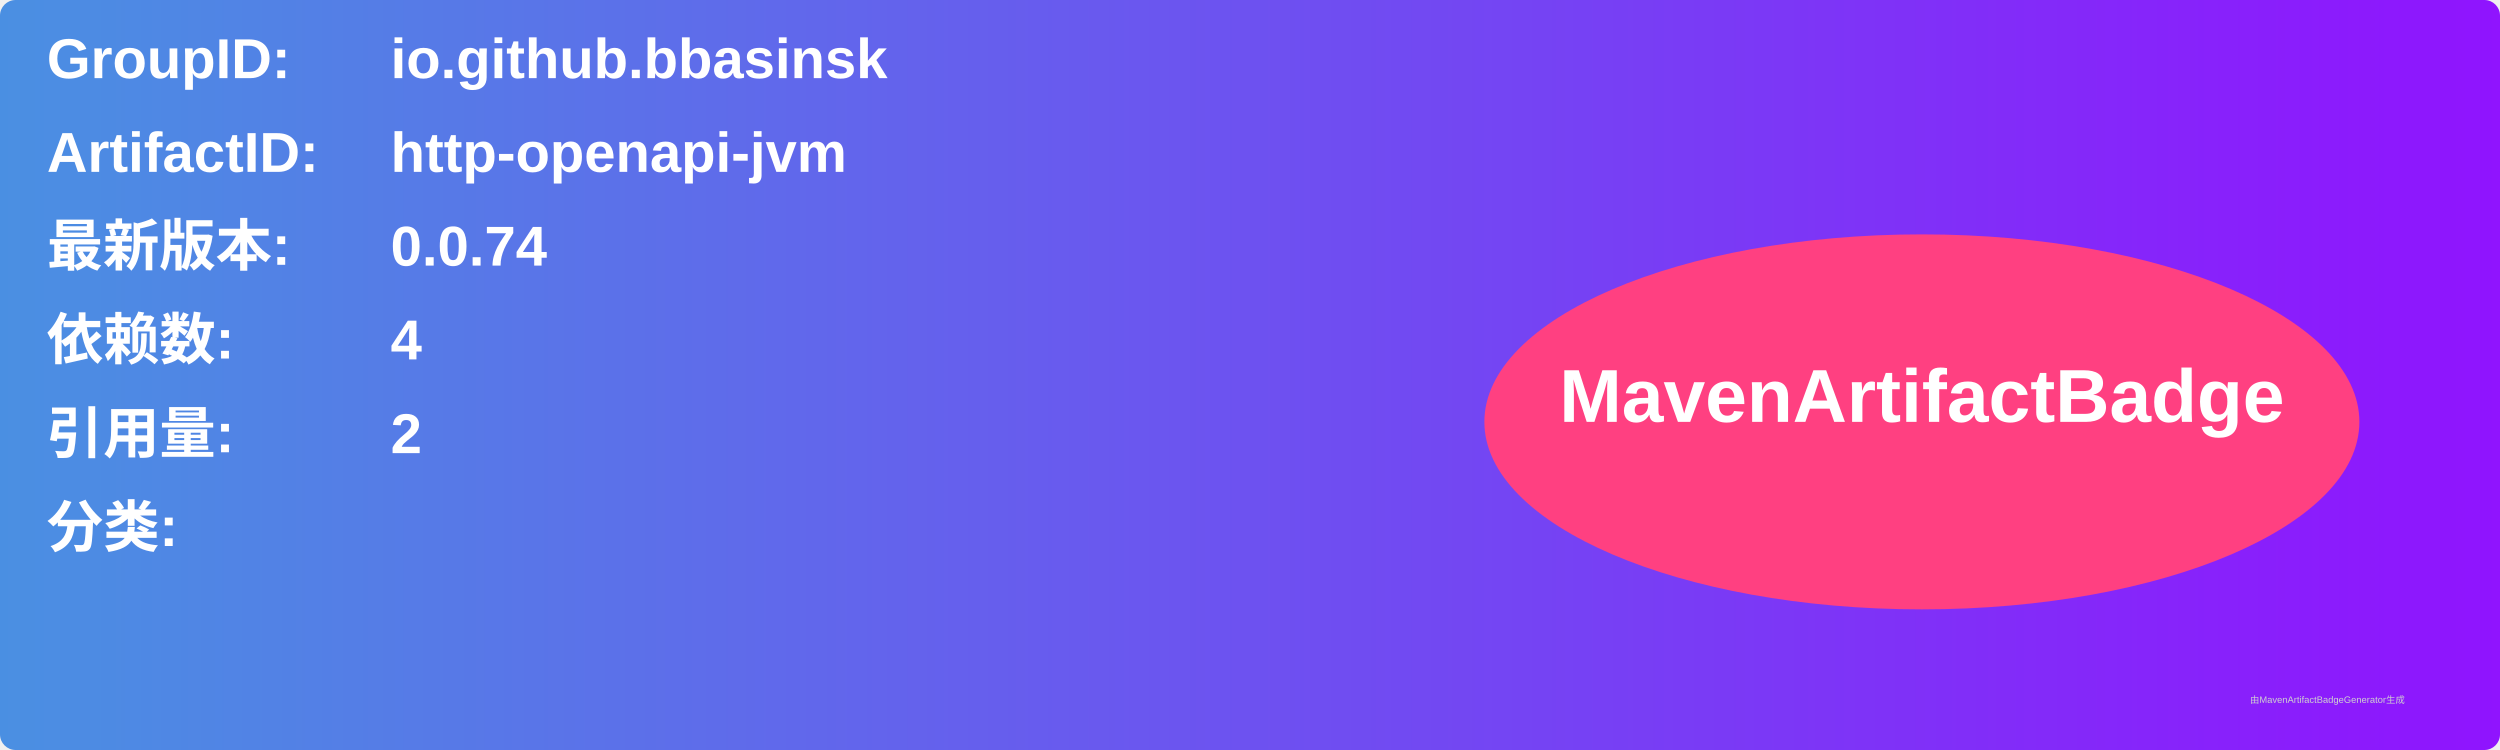
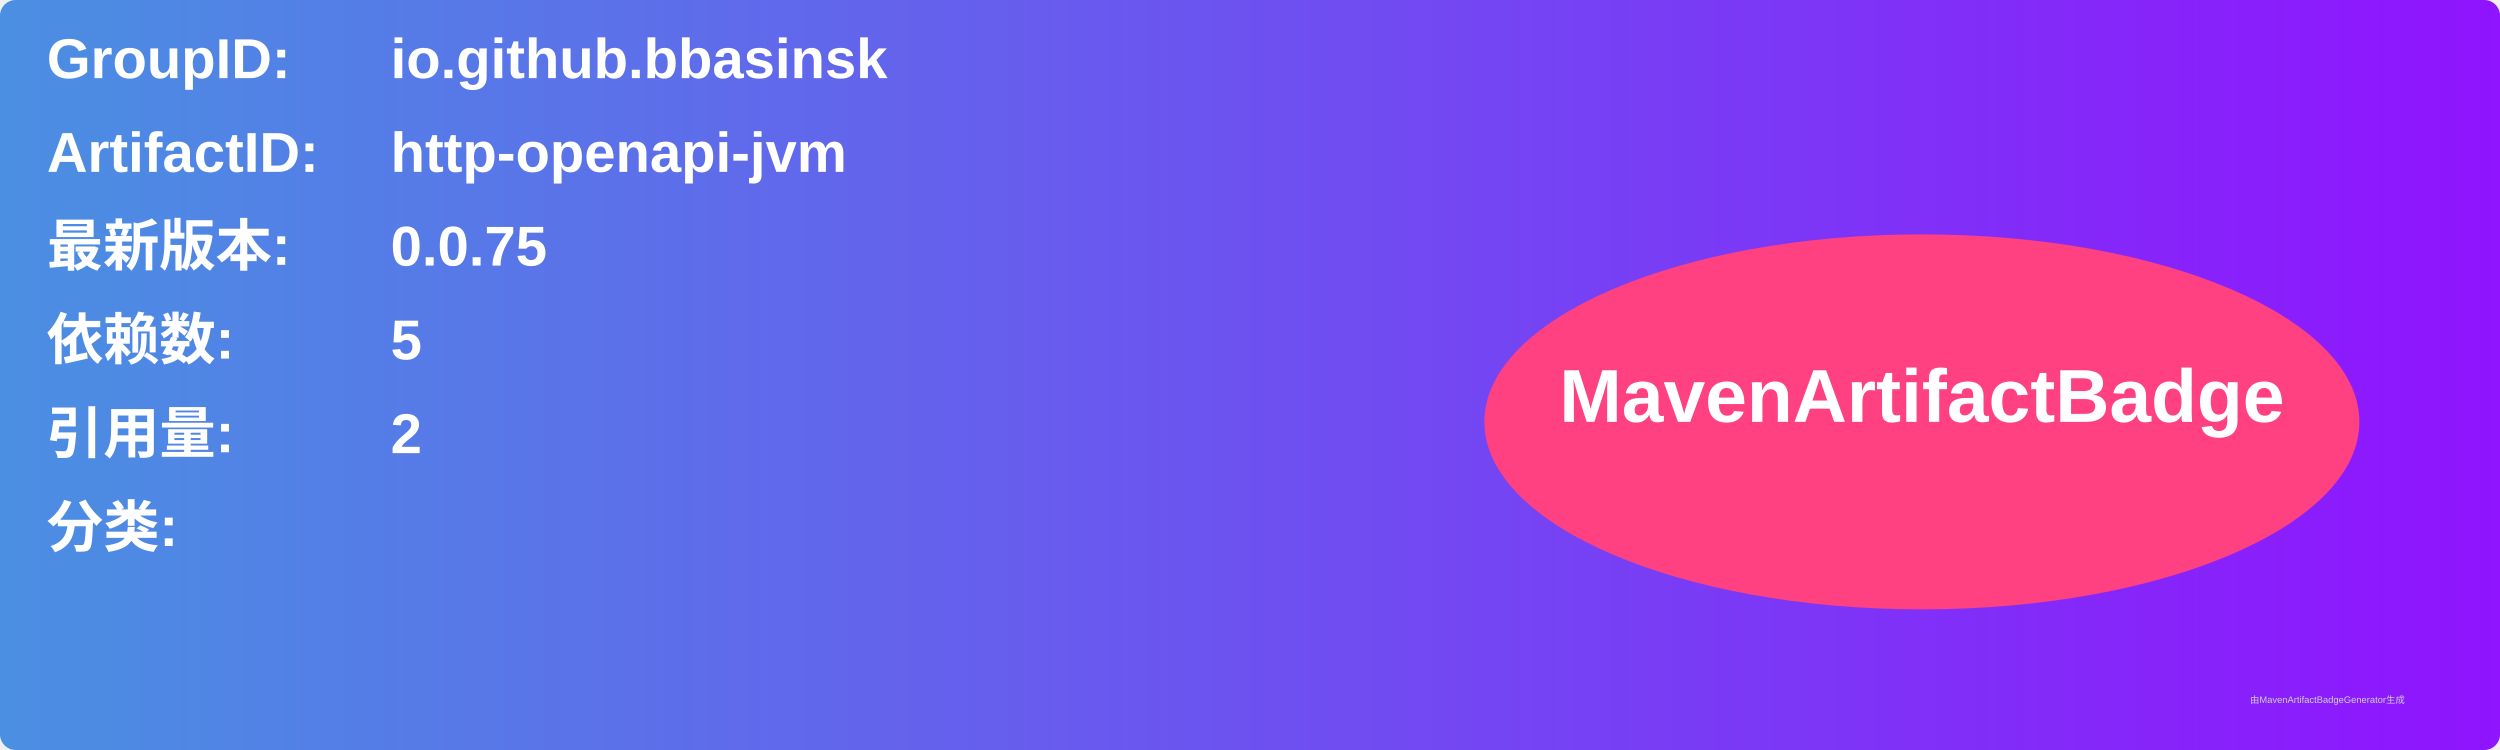
<svg xmlns="http://www.w3.org/2000/svg" width="800" height="240" viewBox="0 0 800 240">
  <linearGradient id="grad" x1="0%" y1="0%" x2="100%" y2="0%">
    <stop offset="0%" stop-color="#4a90e2" />
    <stop offset="100%" stop-color="#9013fe" />
  </linearGradient>
  <rect width="100%" height="100%" rx="5" ry="5" fill="url(#grad)" />
  <g transform="translate(15, 15)">
    <text x="0" y="10" font-family="Arial" font-size="18" fill="white" font-weight="bold" width="260">GroupID:</text>
    <text x="110" y="10" font-family="Arial" font-size="18" fill="white" font-weight="bold" width="460">io.github.bbasinsk</text>
    <text x="0" y="40" font-family="Arial" font-size="18" fill="white" font-weight="bold" width="260">ArtifactID:</text>
    <text x="110" y="40" font-family="Arial" font-size="18" fill="white" font-weight="bold" width="460">http-openapi-jvm</text>
    <text x="0" y="70" font-family="Arial" font-size="18" fill="white" font-weight="bold">最新版本:</text>
    <text x="110" y="70" font-family="Arial" font-size="18" fill="white" font-weight="bold">
-       <tspan font-weight="bold">0.0.74</tspan>
+       <tspan font-weight="bold">0.0.75</tspan>
    </text>
    <text x="0" y="100" font-family="Arial" font-size="18" fill="white" font-weight="bold">依赖数: </text>
    <text x="110" y="100" font-family="Arial" font-size="18" fill="white">
-       <tspan font-weight="bold">4</tspan>
+       <tspan font-weight="bold">5</tspan>
    </text>
    <text x="0" y="130" font-family="Arial" font-size="18" fill="white" font-weight="bold">引用量: </text>
    <text x="110" y="130" font-family="Arial" font-size="18" fill="white">
      <tspan font-weight="bold">2</tspan>
    </text>
    <text x="0" y="160" font-family="Arial" font-size="18" fill="white" font-weight="bold">分类:</text>
    <text x="10" y="190" font-family="Arial" font-size="10" fill="white">
      <tspan font-weight="bold" />
    </text>
    <ellipse cx="600" cy="120" rx="140" ry="60" fill="#ff4081" />
    <text x="600" y="120" text-anchor="middle" font-family="Arial" font-size="24" fill="white" font-weight="bold">MavenArtifactBadge</text>
  </g>
  <text x="720" y="225" font-family="Arial" font-size="3" fill="#d0d0d0">由MavenArtifactBadgeGenerator生成</text>
</svg>
